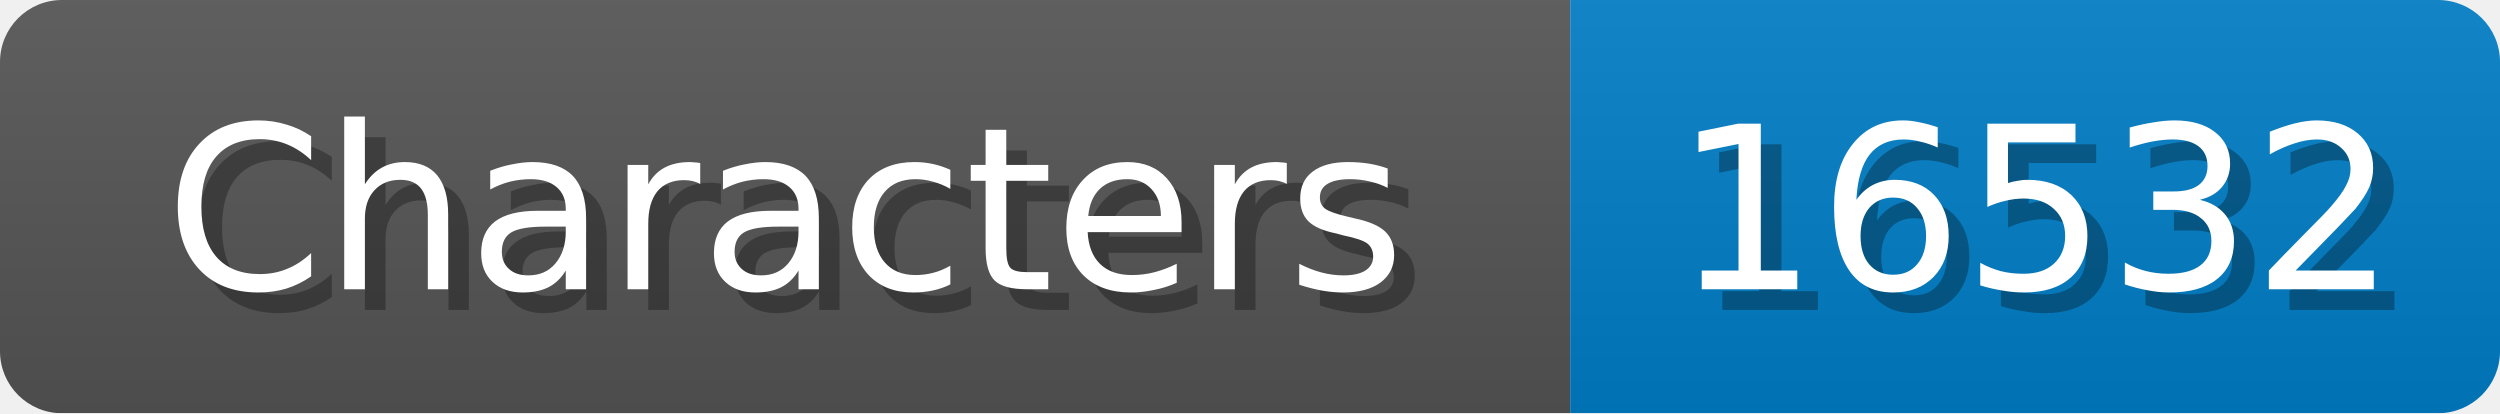
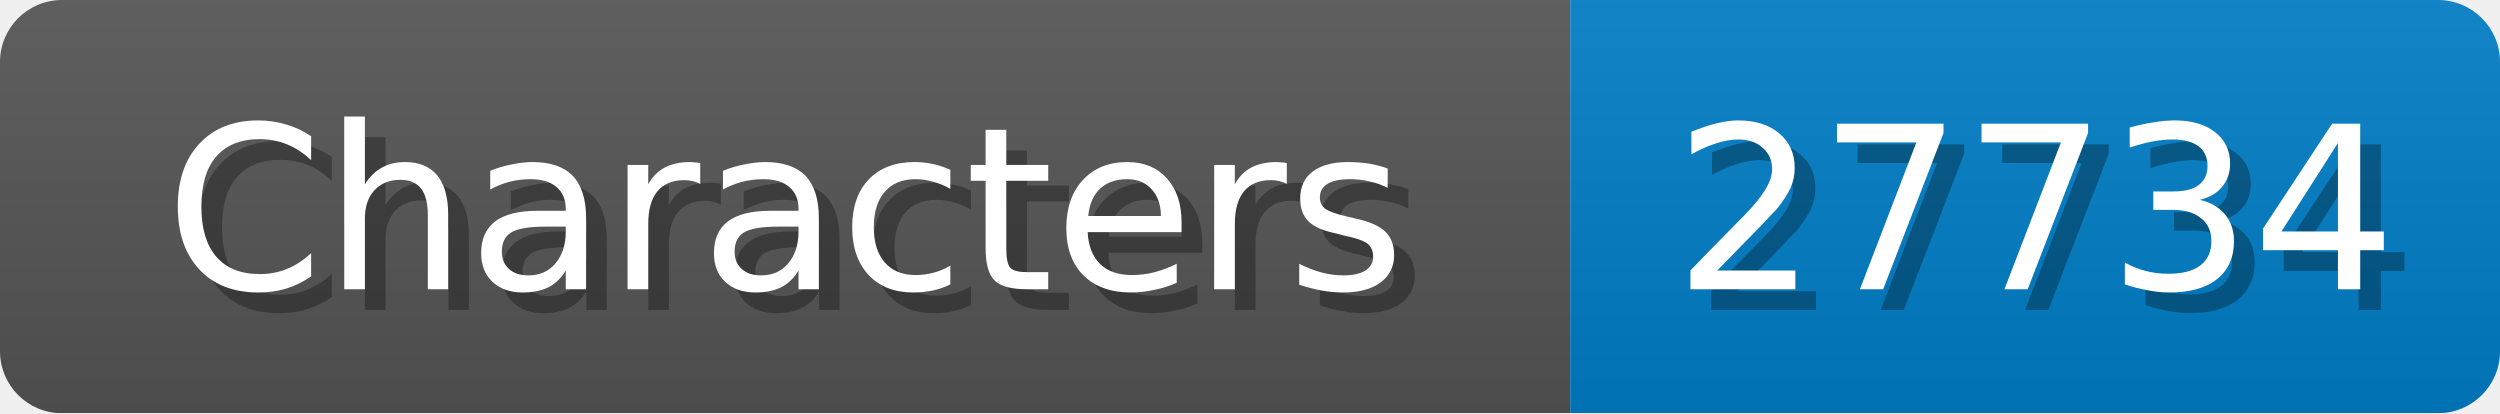
<svg xmlns="http://www.w3.org/2000/svg" width="121" height="20">
  <linearGradient id="b" x2="0" y2="100%">
    <stop offset="0" stop-color="#bbb" stop-opacity=".1" />
    <stop offset="1" stop-opacity=".1" />
  </linearGradient>
  <mask id="anybadge_1">
    <rect width="121" height="20" rx="3" fill="#fff" />
  </mask>
  <g mask="url(#anybadge_1)">
    <path fill="#555" d="M0 0h76v20H0z" />
    <path fill="#007ec6" d="M76 0h45v20H76z" />
    <path fill="url(#b)" d="M0 0h121v20H0z" />
  </g>
  <g fill="#fff" text-anchor="middle" font-family="DejaVu Sans,Verdana,Geneva,sans-serif" font-size="11">
    <text x="39.0" y="15" fill="#010101" fill-opacity=".3">Characters</text>
    <text x="38.0" y="14">Characters</text>
  </g>
  <g fill="#fff" text-anchor="middle" font-family="DejaVu Sans,Verdana,Geneva,sans-serif" font-size="11">
-     <text x="99.5" y="15" fill="#010101" fill-opacity=".3">16532</text>
-     <text x="98.5" y="14">16532</text>
+     <text x="99.5" y="15" fill="#010101" fill-opacity=".3">27734</text>
+     <text x="98.5" y="14">27734</text>
  </g>
</svg>
